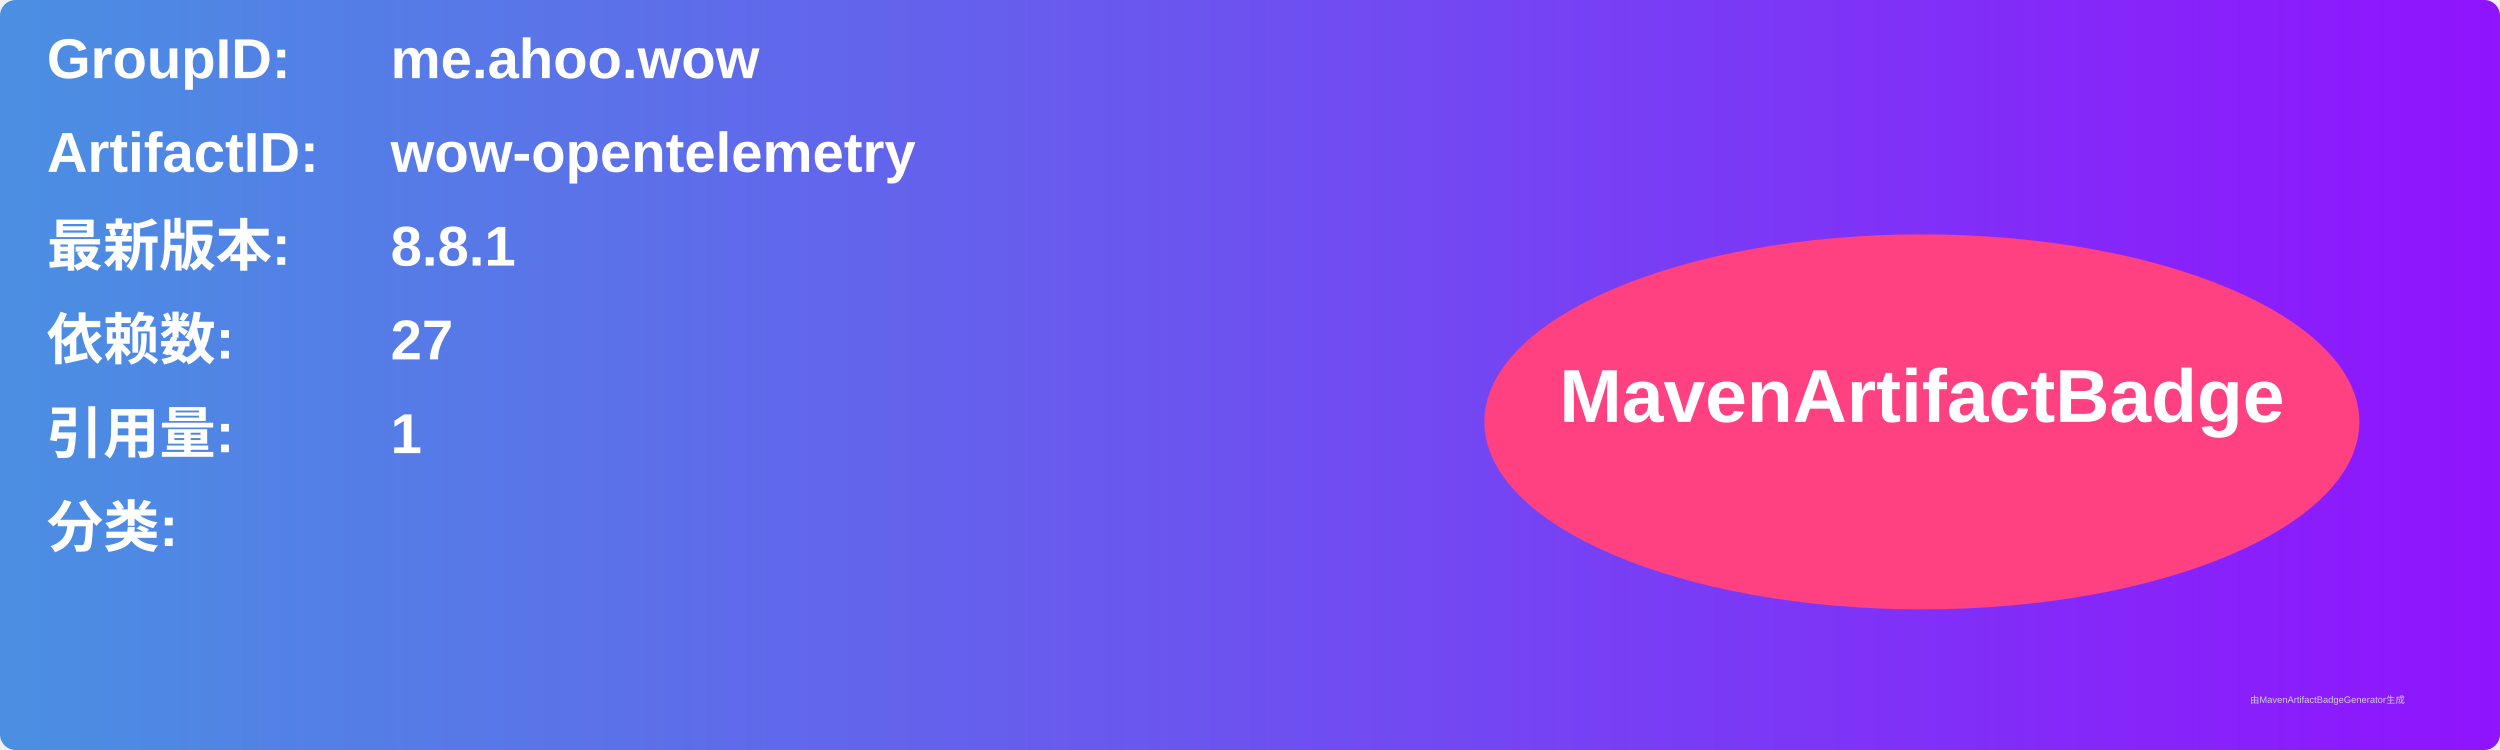
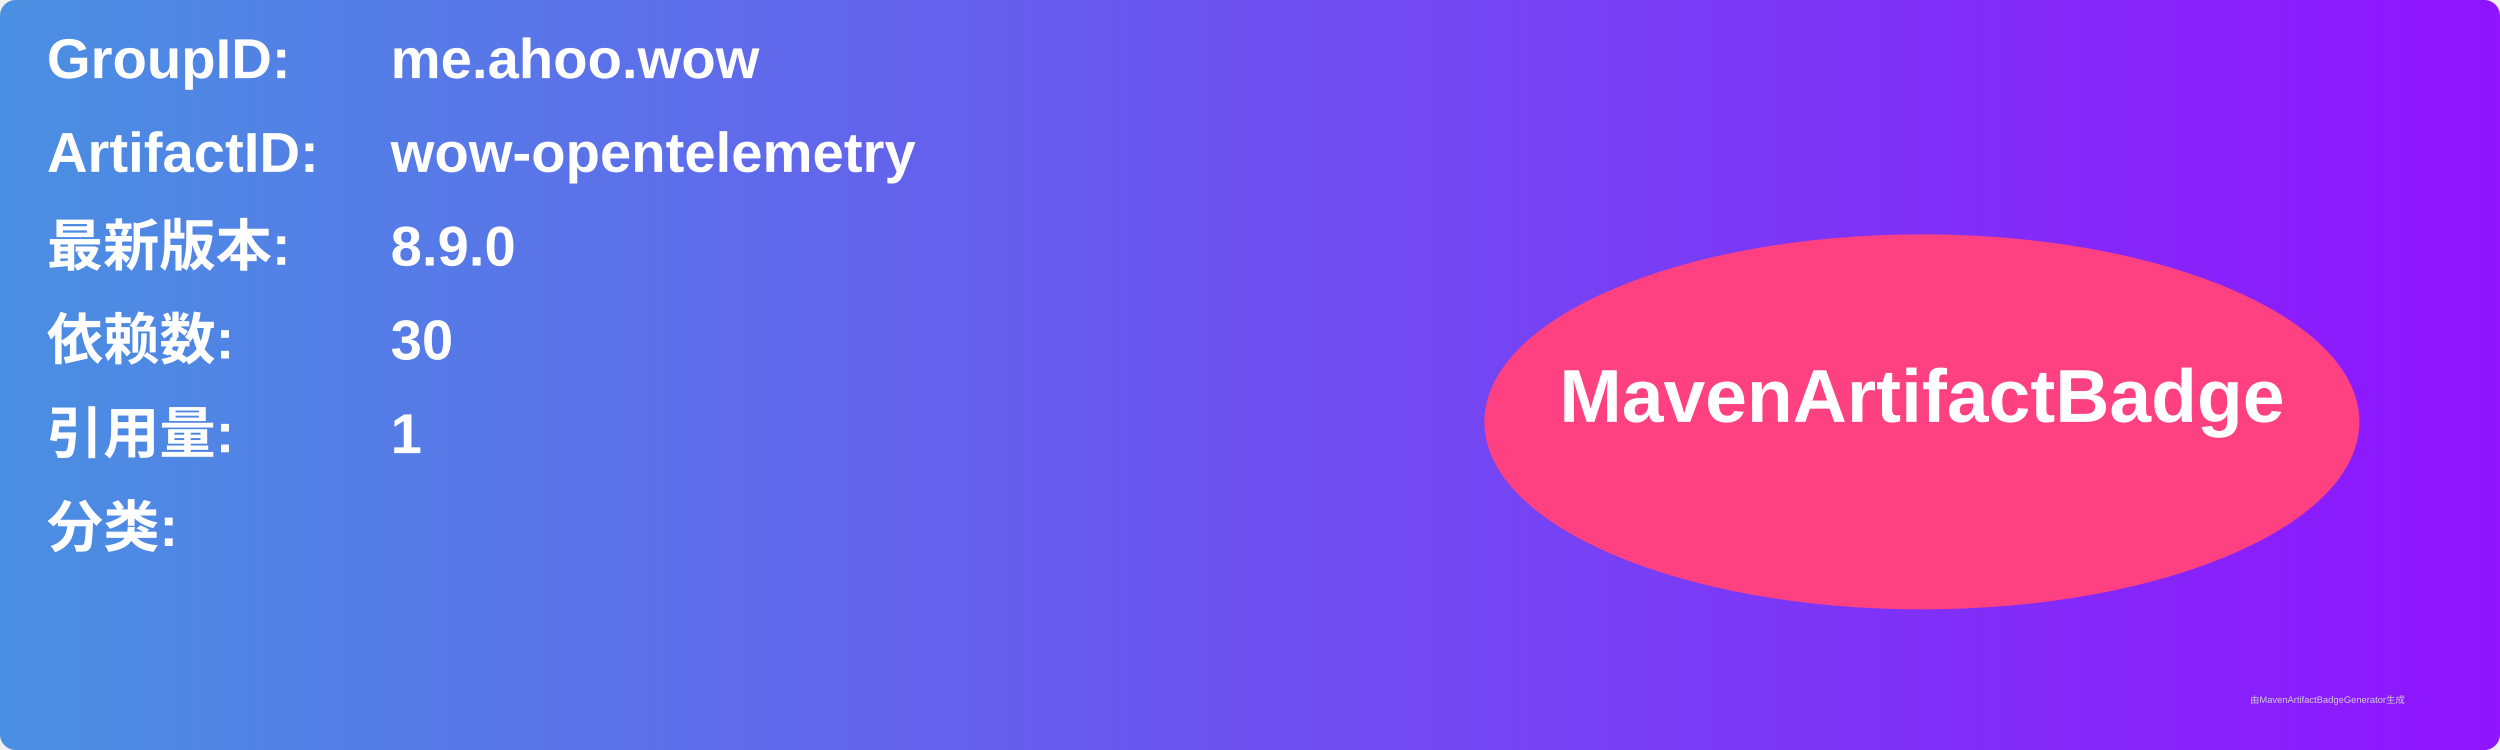
<svg xmlns="http://www.w3.org/2000/svg" width="800" height="240" viewBox="0 0 800 240">
  <linearGradient id="grad" x1="0%" y1="0%" x2="100%" y2="0%">
    <stop offset="0%" stop-color="#4a90e2" />
    <stop offset="100%" stop-color="#9013fe" />
  </linearGradient>
  <rect width="100%" height="100%" rx="5" ry="5" fill="url(#grad)" />
  <g transform="translate(15, 15)">
    <text x="0" y="10" font-family="Arial" font-size="18" fill="white" font-weight="bold" width="260">GroupID:</text>
    <text x="110" y="10" font-family="Arial" font-size="18" fill="white" font-weight="bold" width="460">me.ahoo.wow</text>
    <text x="0" y="40" font-family="Arial" font-size="18" fill="white" font-weight="bold" width="260">ArtifactID:</text>
    <text x="110" y="40" font-family="Arial" font-size="18" fill="white" font-weight="bold" width="460">wow-opentelemetry</text>
    <text x="0" y="70" font-family="Arial" font-size="18" fill="white" font-weight="bold">最新版本:</text>
    <text x="110" y="70" font-family="Arial" font-size="18" fill="white" font-weight="bold">
-       <tspan font-weight="bold">8.8.1</tspan>
+       <tspan font-weight="bold">8.9.0</tspan>
    </text>
    <text x="0" y="100" font-family="Arial" font-size="18" fill="white" font-weight="bold">依赖数: </text>
    <text x="110" y="100" font-family="Arial" font-size="18" fill="white">
-       <tspan font-weight="bold">27</tspan>
+       <tspan font-weight="bold">30</tspan>
    </text>
    <text x="0" y="130" font-family="Arial" font-size="18" fill="white" font-weight="bold">引用量: </text>
    <text x="110" y="130" font-family="Arial" font-size="18" fill="white">
      <tspan font-weight="bold">1</tspan>
    </text>
    <text x="0" y="160" font-family="Arial" font-size="18" fill="white" font-weight="bold">分类:</text>
    <text x="10" y="190" font-family="Arial" font-size="10" fill="white">
      <tspan font-weight="bold" />
    </text>
    <ellipse cx="600" cy="120" rx="140" ry="60" fill="#ff4081" />
    <text x="600" y="120" text-anchor="middle" font-family="Arial" font-size="24" fill="white" font-weight="bold">MavenArtifactBadge</text>
  </g>
  <text x="720" y="225" font-family="Arial" font-size="3" fill="#d0d0d0">由MavenArtifactBadgeGenerator生成</text>
</svg>
